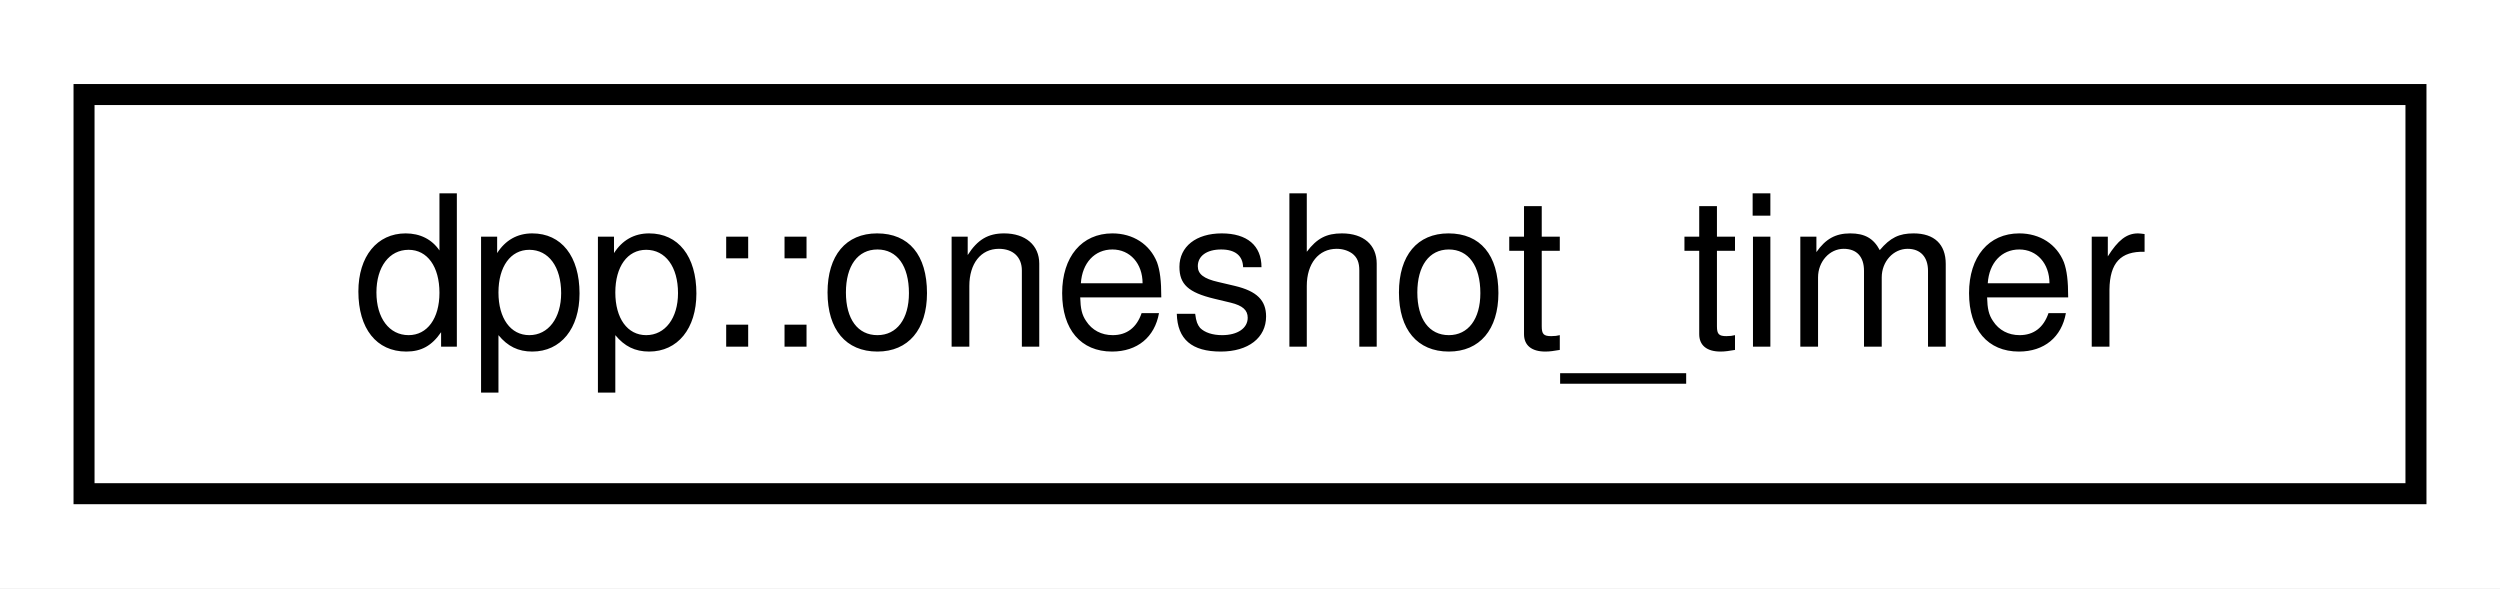
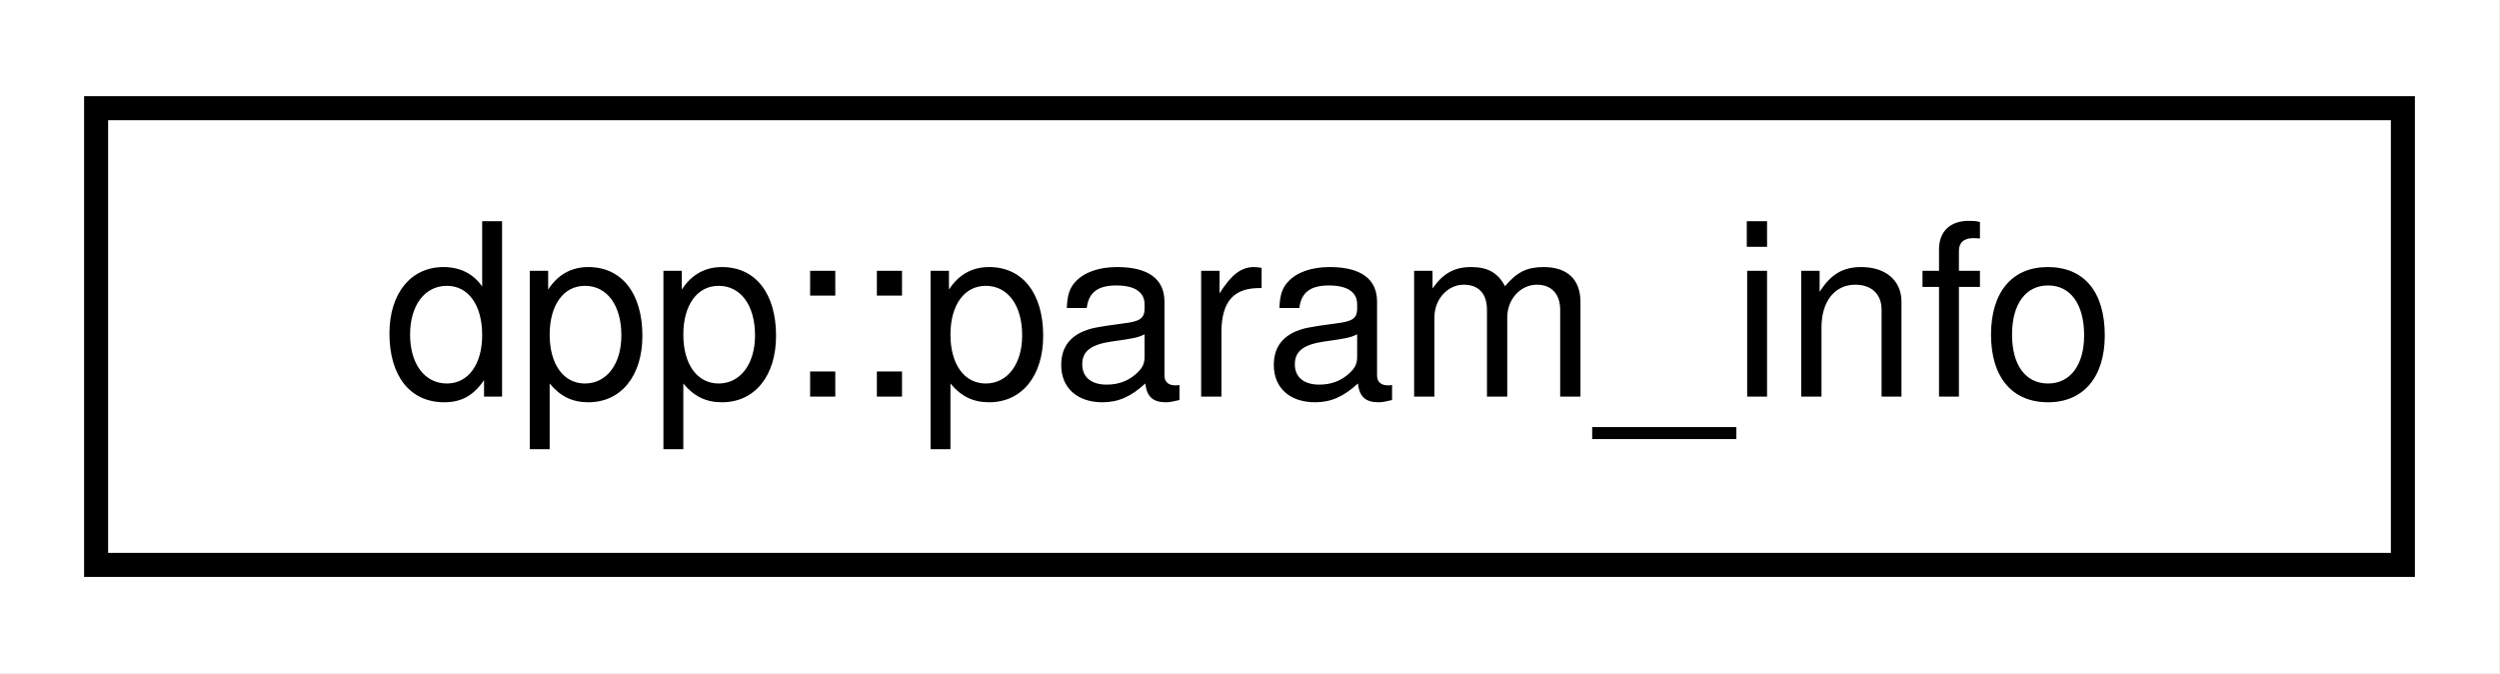
- <svg xmlns="http://www.w3.org/2000/svg" xmlns:xlink="http://www.w3.org/1999/xlink" width="119pt" height="28pt" viewBox="0.00 0.00 119.00 28.00">
+ <svg xmlns="http://www.w3.org/2000/svg" xmlns:xlink="http://www.w3.org/1999/xlink" width="104pt" height="28pt" viewBox="0.00 0.00 104.00 28.00">
  <g id="graph0" class="graph" transform="scale(1 1) rotate(0) translate(4 24)">
-     <polygon fill="white" stroke="transparent" points="-4,4 -4,-24 115,-24 115,4 -4,4" />
+     <polygon fill="white" stroke="transparent" points="-4,4 -4,-24 100,-24 100,4 -4,4" />
    <g id="node1" class="node">
      <g id="a_node1">
-         <a xlink:href="classdpp_1_1oneshot__timer.html" target="_top" xlink:title="Trigger a timed event once. The provided callback is called only once.">
-           <polygon fill="white" stroke="black" points="0,-0.5 0,-19.5 111,-19.5 111,-0.5 0,-0.5" />
-           <text text-anchor="middle" x="55.5" y="-7.5" font-family="Helvetica,sans-Serif" font-size="10.00">dpp::oneshot_timer</text>
+         <a xlink:href="structdpp_1_1param__info.html" target="_top" xlink:title="Details of a command parameter used in registration. Note that for non-slash commands optional parame...">
+           <polygon fill="white" stroke="black" points="0,-0.5 0,-19.5 96,-19.5 96,-0.5 0,-0.5" />
+           <text text-anchor="middle" x="48" y="-7.5" font-family="Helvetica,sans-Serif" font-size="10.00">dpp::param_info</text>
        </a>
      </g>
    </g>
  </g>
</svg>
